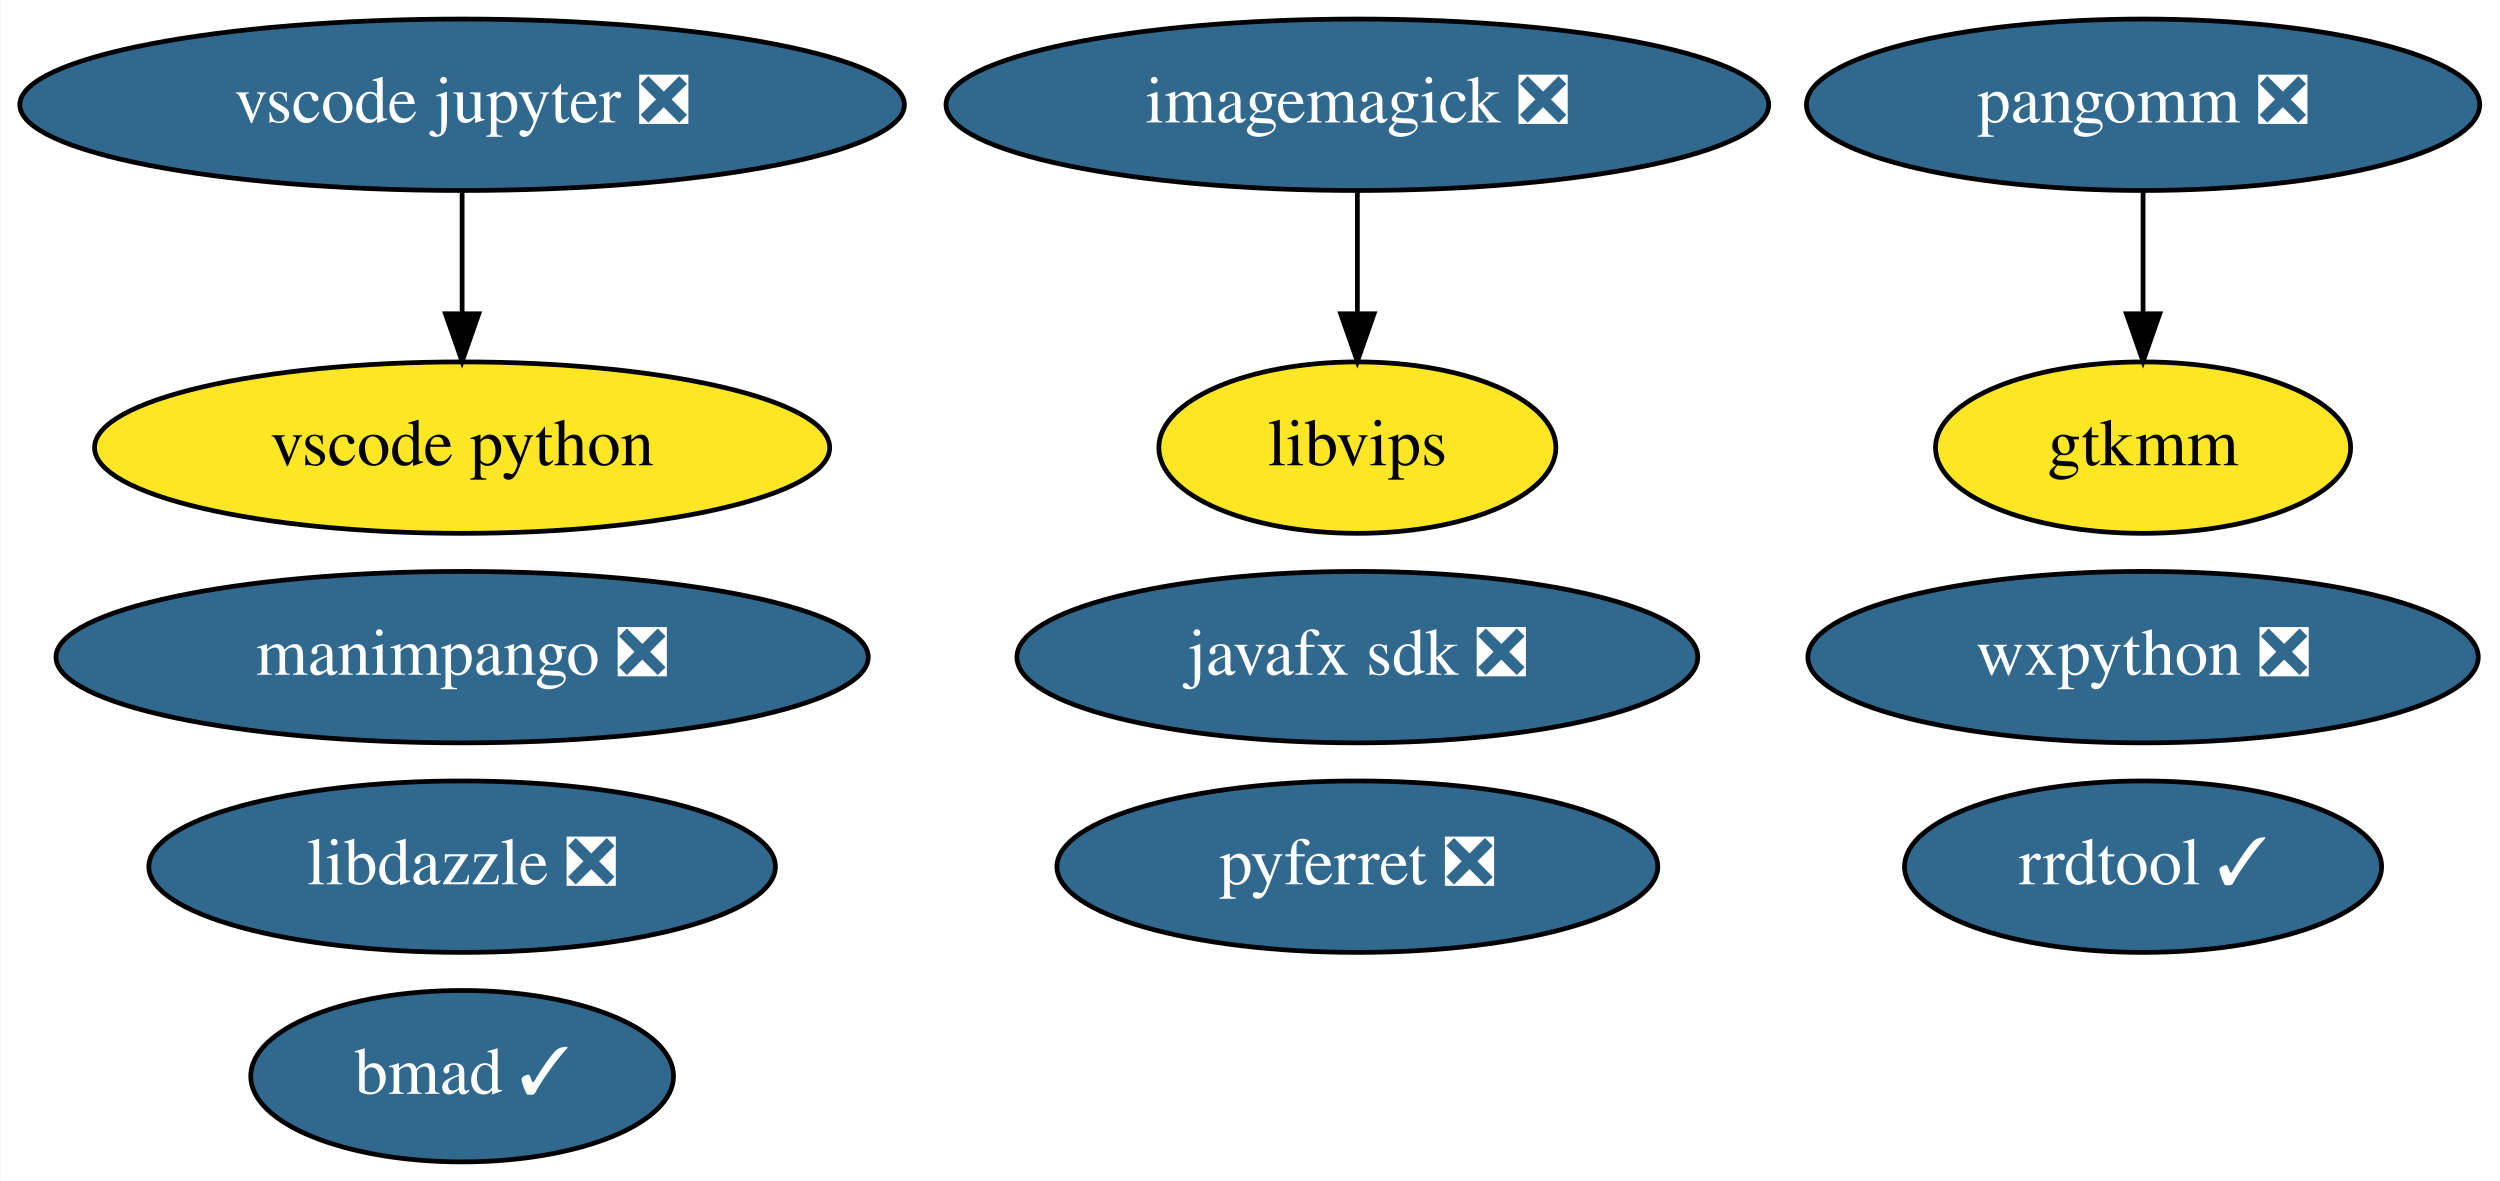
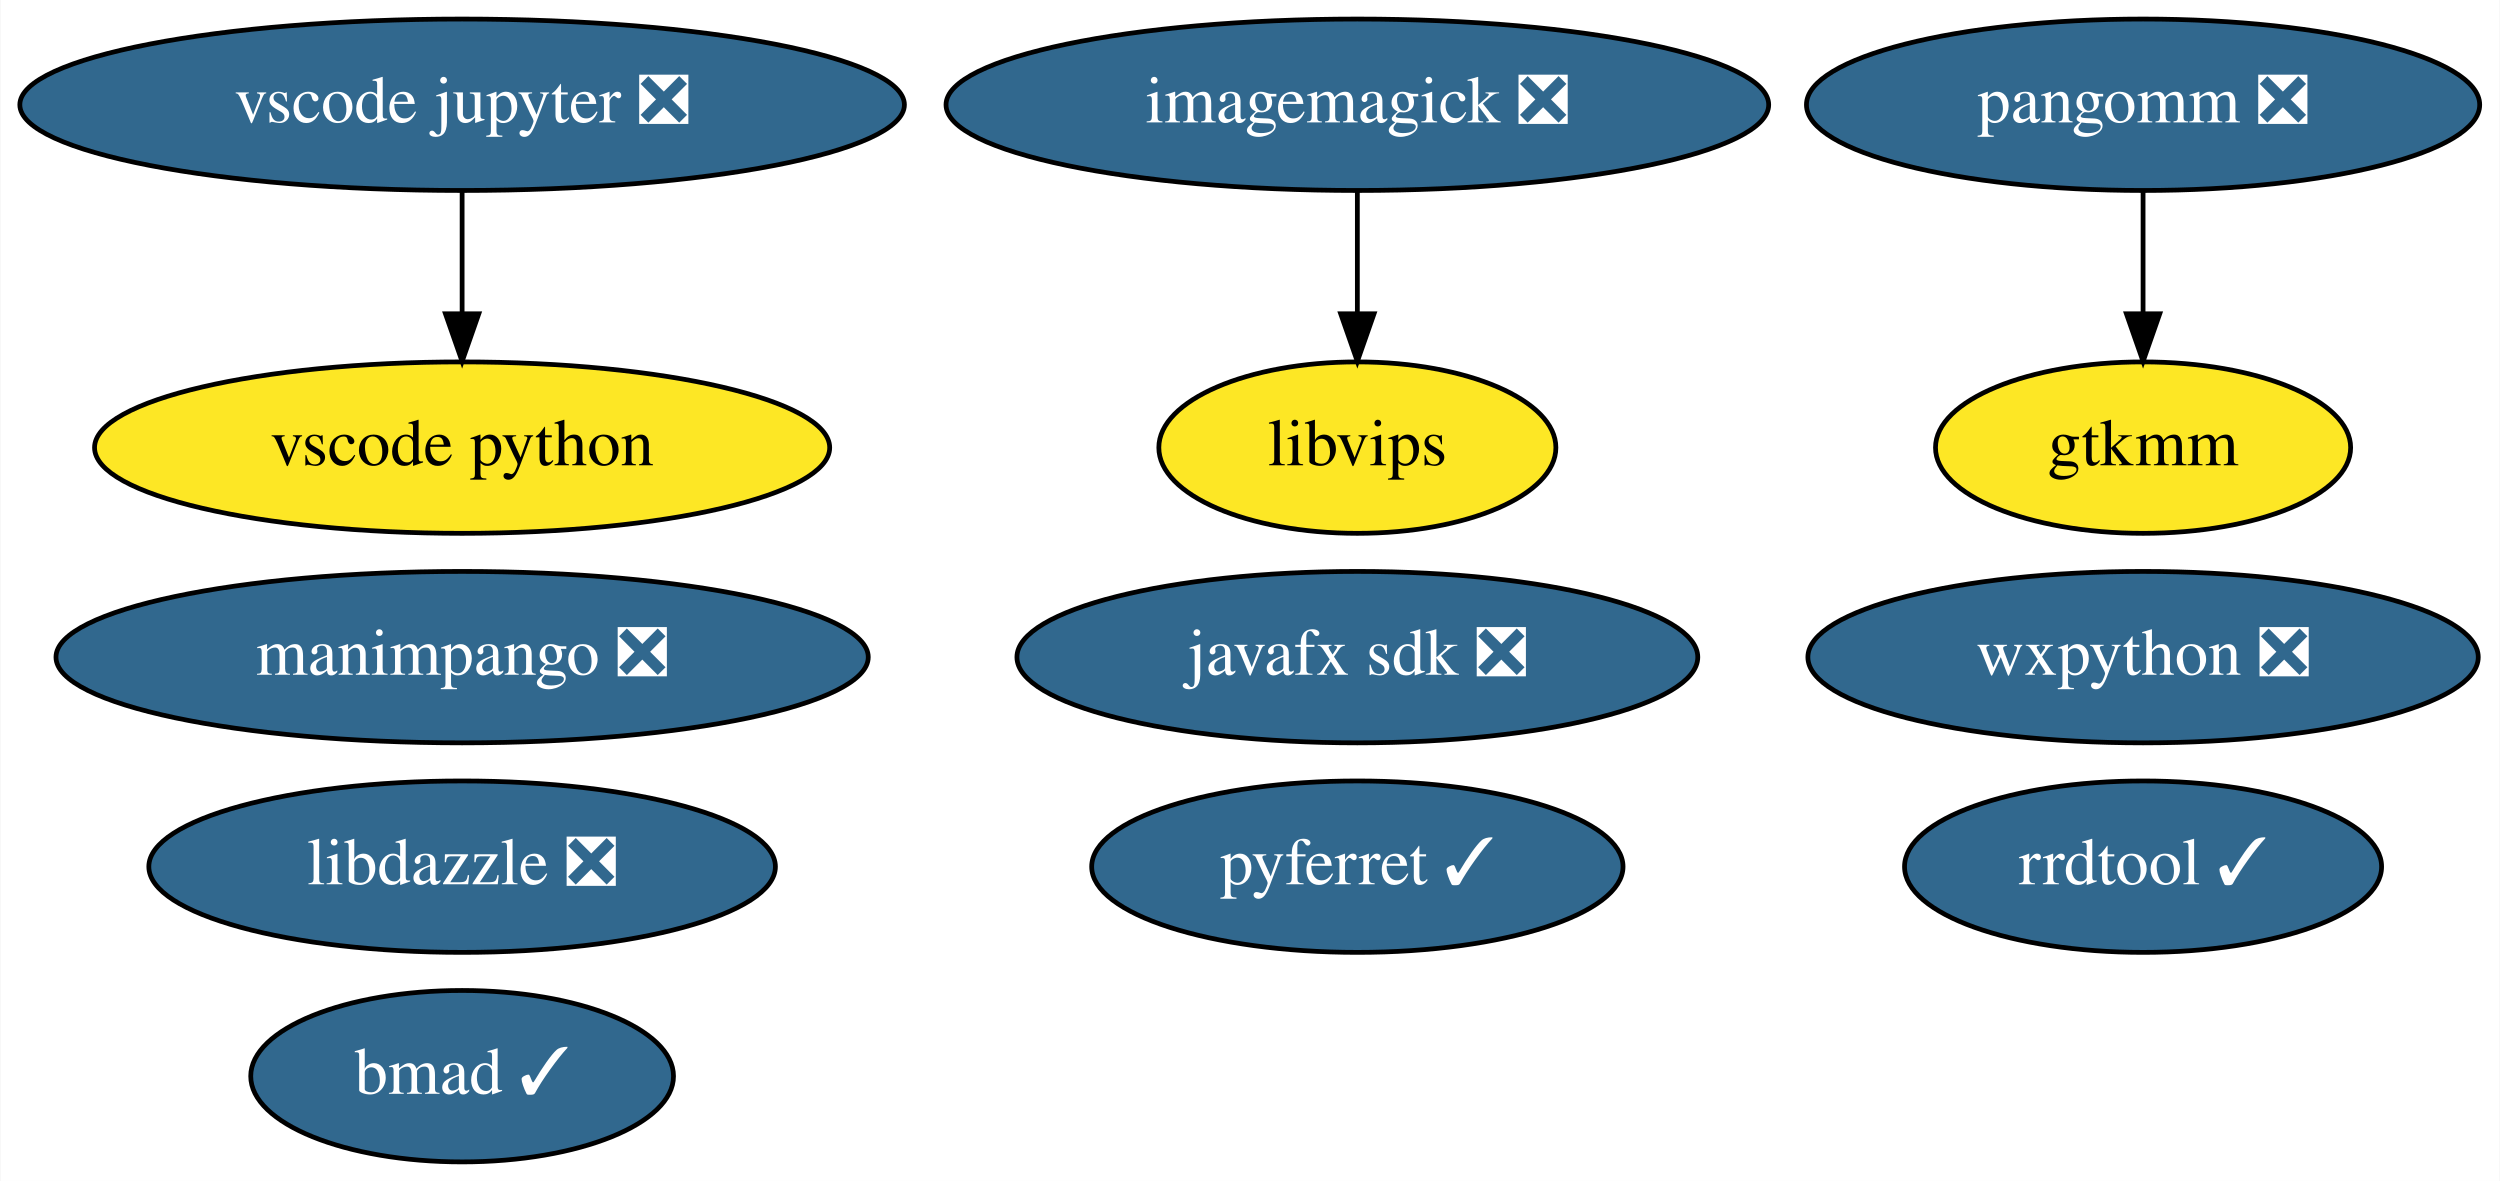
<svg xmlns="http://www.w3.org/2000/svg" xmlns:xlink="http://www.w3.org/1999/xlink" width="525pt" height="248pt" viewBox="0.00 0.00 524.79 248.00">
  <g id="graph0" class="graph" transform="scale(1 1) rotate(0) translate(4 244)">
    <polygon fill="white" stroke="transparent" points="-4,4 -4,-244 520.79,-244 520.79,4 -4,4" />
    <g id="node1" class="node">
      <g id="a_node1">
        <a xlink:href="https://github.com/conda-forge/imagemagick-feedstock/pull/219" xlink:title="imagemagick ❎">
          <ellipse fill="#31688e" stroke="black" cx="280.94" cy="-222" rx="86.38" ry="18" />
          <text text-anchor="middle" x="280.94" y="-218.3" font-family="Times,serif" font-size="14.00" fill="white">imagemagick ❎</text>
        </a>
      </g>
    </g>
    <g id="node4" class="node">
      <g id="a_node4">
        <a xlink:href="https://github.com/conda-forge/libvips-feedstock" xlink:title="libvips">
          <ellipse fill="#fde725" stroke="black" cx="280.94" cy="-150" rx="41.69" ry="18" />
          <text text-anchor="middle" x="280.94" y="-146.3" font-family="Times,serif" font-size="14.00">libvips</text>
        </a>
      </g>
    </g>
    <g id="edge1" class="edge">
      <path fill="none" stroke="black" d="M280.94,-203.7C280.94,-195.98 280.94,-186.71 280.94,-178.11" />
      <polygon fill="black" stroke="black" points="284.44,-178.1 280.94,-168.1 277.44,-178.1 284.44,-178.1" />
    </g>
    <g id="node2" class="node">
      <g id="a_node2">
-         <a xlink:href="https://github.com/conda-forge/pyferret-feedstock/pull/93" xlink:title="pyferret ❎">
-           <ellipse fill="#31688e" stroke="black" cx="280.94" cy="-62" rx="63.09" ry="18" />
-           <text text-anchor="middle" x="280.94" y="-58.3" font-family="Times,serif" font-size="14.00" fill="white">pyferret ❎</text>
+         <a xlink:href="https://github.com/conda-forge/pyferret-feedstock/pull/93" xlink:title="pyferret ✓">
+           <ellipse fill="#31688e" stroke="black" cx="280.94" cy="-62" rx="55.79" ry="18" />
+           <text text-anchor="middle" x="280.94" y="-58.3" font-family="Times,serif" font-size="14.00" fill="white">pyferret ✓</text>
        </a>
      </g>
    </g>
    <g id="node3" class="node">
      <g id="a_node3">
        <a xlink:href="https://github.com/conda-forge/wxpython-feedstock/pull/77" xlink:title="wxpython ❎">
          <ellipse fill="#31688e" stroke="black" cx="445.94" cy="-106" rx="70.39" ry="18" />
          <text text-anchor="middle" x="445.94" y="-102.3" font-family="Times,serif" font-size="14.00" fill="white">wxpython ❎</text>
        </a>
      </g>
    </g>
    <g id="node5" class="node">
      <g id="a_node5">
        <a xlink:href="https://github.com/conda-forge/javafx-sdk-feedstock/pull/7" xlink:title="javafx sdk ❎">
          <ellipse fill="#31688e" stroke="black" cx="280.94" cy="-106" rx="71.49" ry="18" />
          <text text-anchor="middle" x="280.94" y="-102.3" font-family="Times,serif" font-size="14.00" fill="white">javafx sdk ❎</text>
        </a>
      </g>
    </g>
    <g id="node6" class="node">
      <g id="a_node6">
        <a xlink:href="https://github.com/conda-forge/pangomm-feedstock/pull/6" xlink:title="pangomm ❎">
          <ellipse fill="#31688e" stroke="black" cx="445.94" cy="-222" rx="70.69" ry="18" />
          <text text-anchor="middle" x="445.94" y="-218.3" font-family="Times,serif" font-size="14.00" fill="white">pangomm ❎</text>
        </a>
      </g>
    </g>
    <g id="node7" class="node">
      <g id="a_node7">
        <a xlink:href="https://github.com/conda-forge/gtkmm-feedstock" xlink:title="gtkmm">
          <ellipse fill="#fde725" stroke="black" cx="445.94" cy="-150" rx="43.59" ry="18" />
          <text text-anchor="middle" x="445.94" y="-146.3" font-family="Times,serif" font-size="14.00">gtkmm</text>
        </a>
      </g>
    </g>
    <g id="edge2" class="edge">
      <path fill="none" stroke="black" d="M445.94,-203.7C445.94,-195.98 445.94,-186.71 445.94,-178.11" />
      <polygon fill="black" stroke="black" points="449.44,-178.1 445.94,-168.1 442.44,-178.1 449.44,-178.1" />
    </g>
    <g id="node8" class="node">
      <g id="a_node8">
        <a xlink:href="https://github.com/conda-forge/rrdtool-feedstock/pull/4" xlink:title="rrdtool ✓">
          <ellipse fill="#31688e" stroke="black" cx="445.94" cy="-62" rx="50.09" ry="18" />
          <text text-anchor="middle" x="445.94" y="-58.3" font-family="Times,serif" font-size="14.00" fill="white">rrdtool ✓</text>
        </a>
      </g>
    </g>
    <g id="node9" class="node">
      <g id="a_node9">
        <a xlink:href="https://github.com/conda-forge/vscode-jupyter-feedstock/pull/26" xlink:title="vscode jupyter ❎">
          <ellipse fill="#31688e" stroke="black" cx="92.94" cy="-222" rx="92.88" ry="18" />
          <text text-anchor="middle" x="92.94" y="-218.3" font-family="Times,serif" font-size="14.00" fill="white">vscode jupyter ❎</text>
        </a>
      </g>
    </g>
    <g id="node10" class="node">
      <g id="a_node10">
        <a xlink:href="https://github.com/conda-forge/vscode-python-feedstock" xlink:title="vscode python">
          <ellipse fill="#fde725" stroke="black" cx="92.94" cy="-150" rx="77.19" ry="18" />
          <text text-anchor="middle" x="92.94" y="-146.3" font-family="Times,serif" font-size="14.00">vscode python</text>
        </a>
      </g>
    </g>
    <g id="edge3" class="edge">
      <path fill="none" stroke="black" d="M92.94,-203.7C92.94,-195.98 92.94,-186.71 92.94,-178.11" />
      <polygon fill="black" stroke="black" points="96.44,-178.1 92.94,-168.1 89.44,-178.1 96.44,-178.1" />
    </g>
    <g id="node11" class="node">
      <g id="a_node11">
        <a xlink:href="https://github.com/conda-forge/manimpango-feedstock/pull/10" xlink:title="manimpango ❎">
          <ellipse fill="#31688e" stroke="black" cx="92.94" cy="-106" rx="85.29" ry="18" />
          <text text-anchor="middle" x="92.94" y="-102.3" font-family="Times,serif" font-size="14.00" fill="white">manimpango ❎</text>
        </a>
      </g>
    </g>
    <g id="node12" class="node">
      <g id="a_node12">
        <a xlink:href="https://github.com/conda-forge/bmad-feedstock/pull/92" xlink:title="bmad ✓">
          <ellipse fill="#31688e" stroke="black" cx="92.94" cy="-18" rx="44.39" ry="18" />
          <text text-anchor="middle" x="92.94" y="-14.3" font-family="Times,serif" font-size="14.00" fill="white">bmad ✓</text>
        </a>
      </g>
    </g>
    <g id="node13" class="node">
      <g id="a_node13">
        <a xlink:href="https://github.com/conda-forge/libdazzle-feedstock/pull/4" xlink:title="libdazzle ❎">
          <ellipse fill="#31688e" stroke="black" cx="92.94" cy="-62" rx="65.79" ry="18" />
          <text text-anchor="middle" x="92.94" y="-58.3" font-family="Times,serif" font-size="14.00" fill="white">libdazzle ❎</text>
        </a>
      </g>
    </g>
  </g>
</svg>
